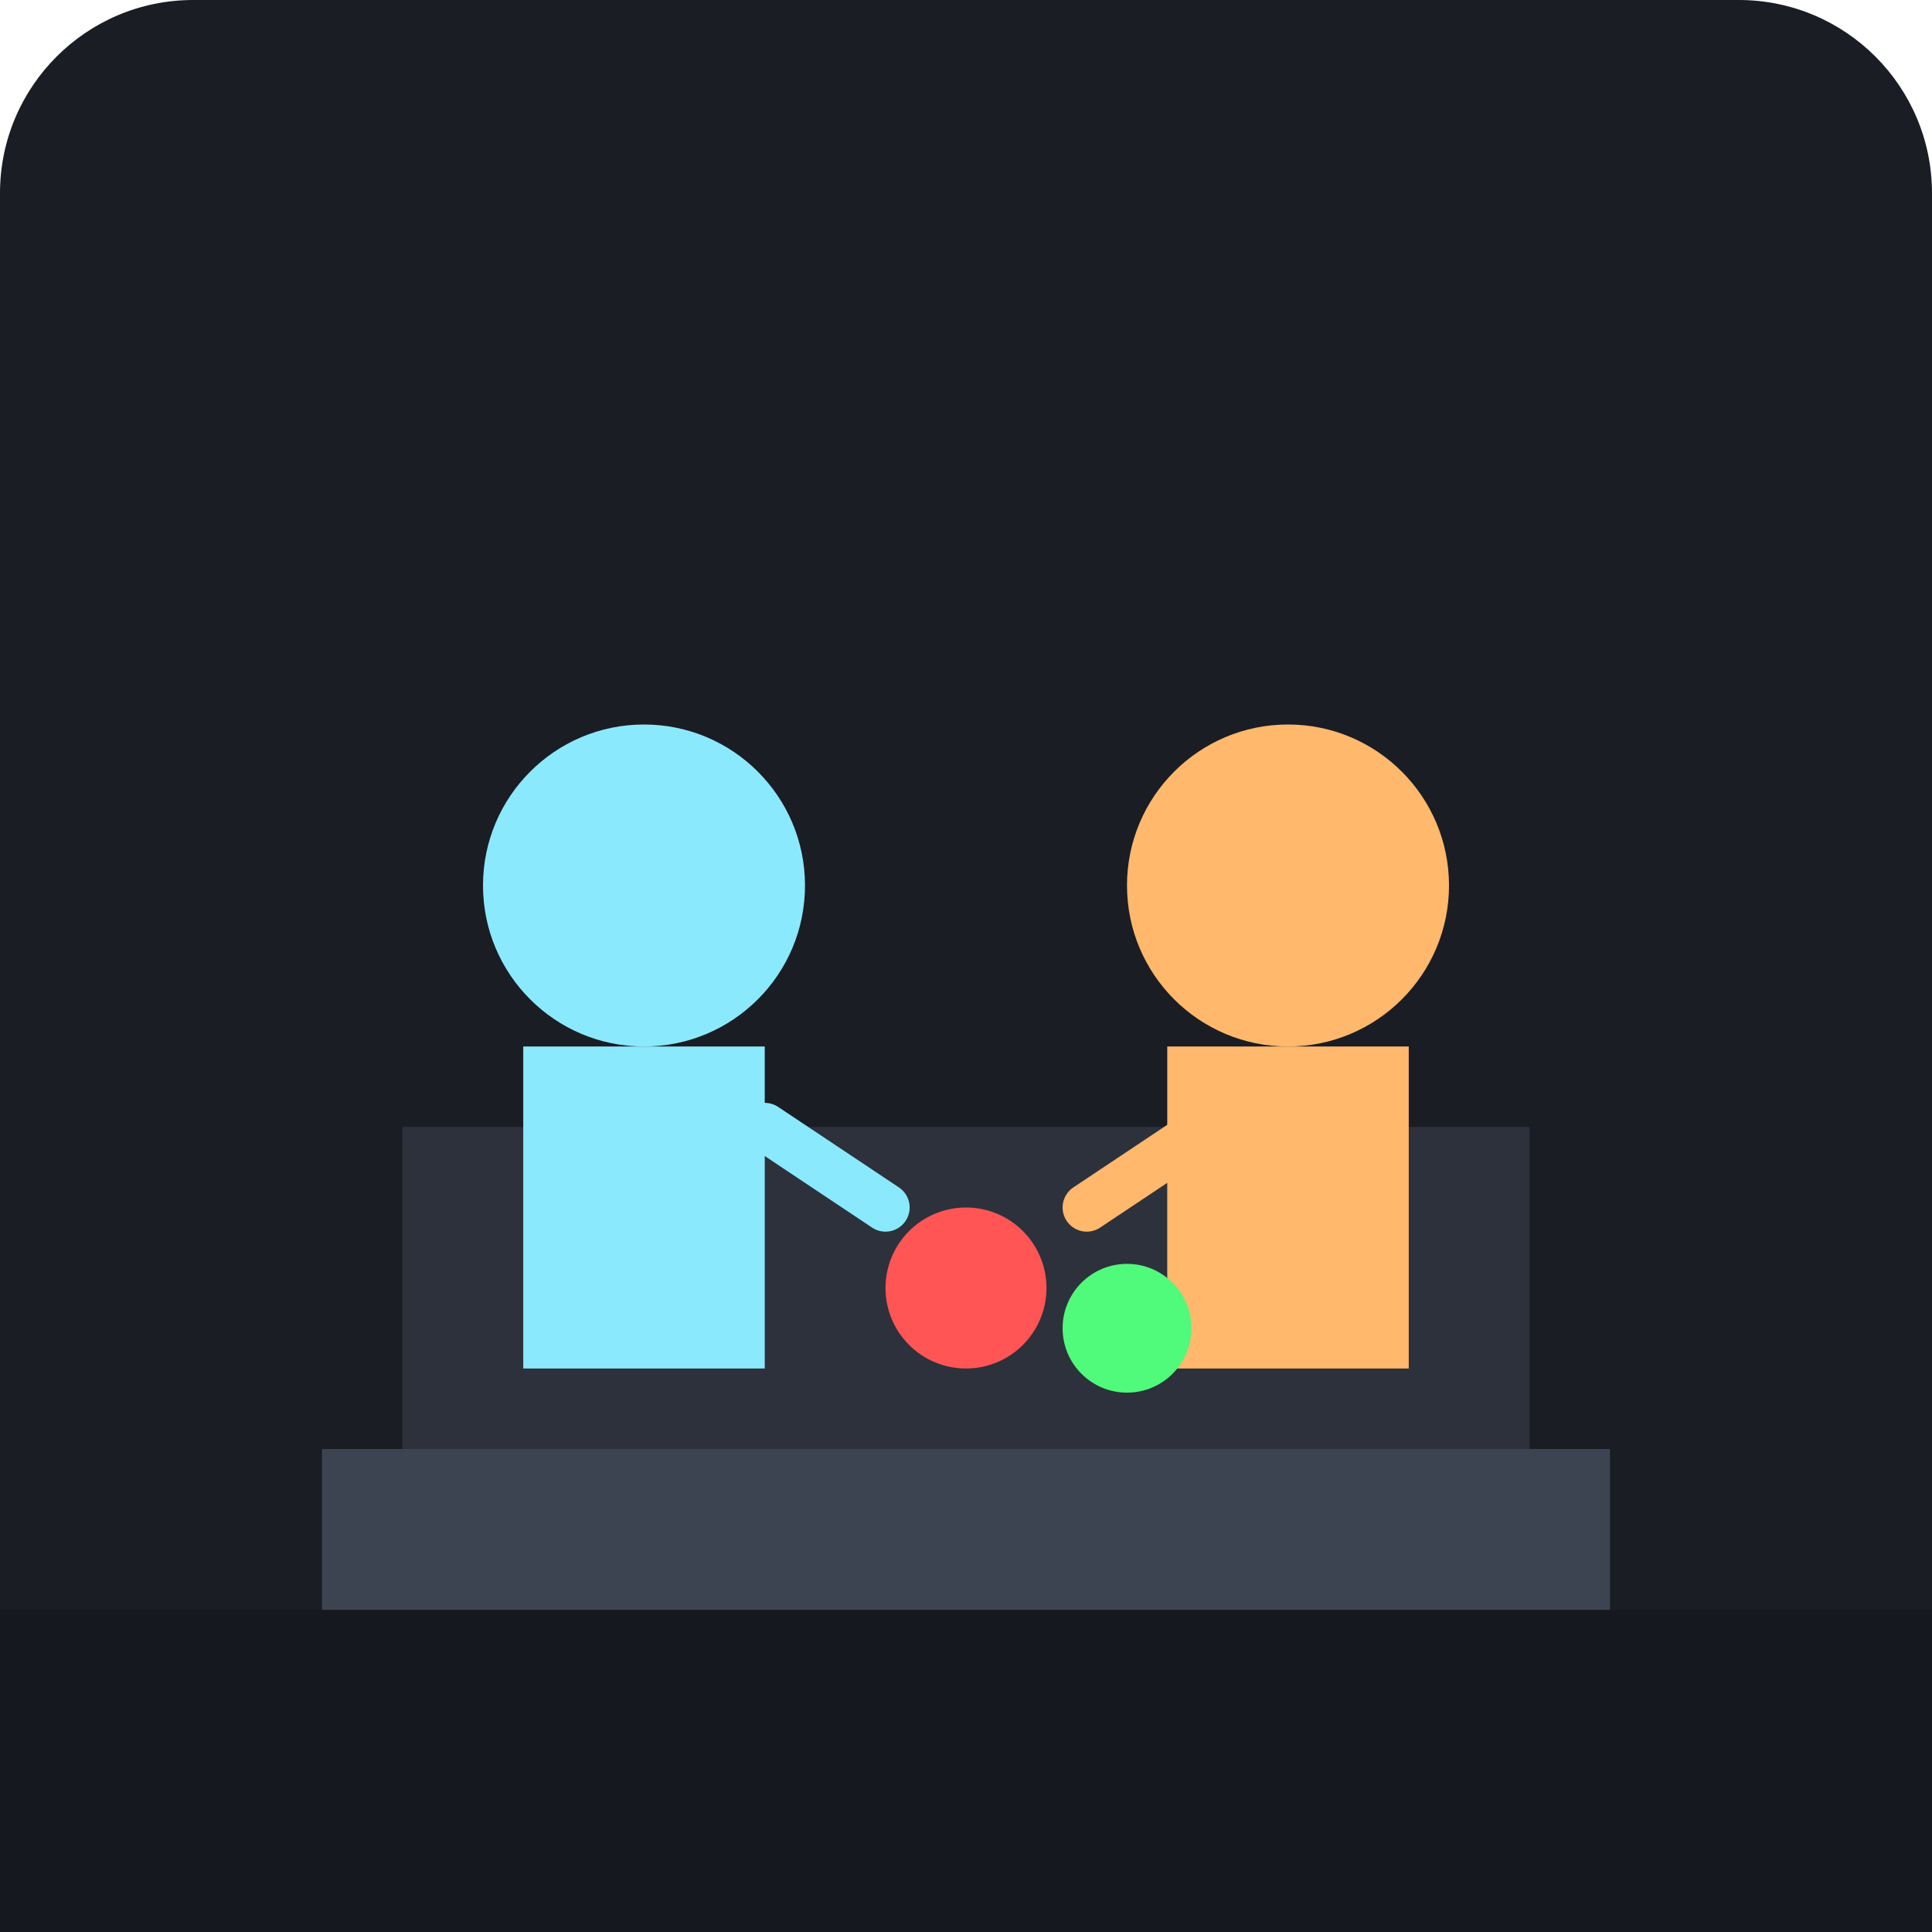
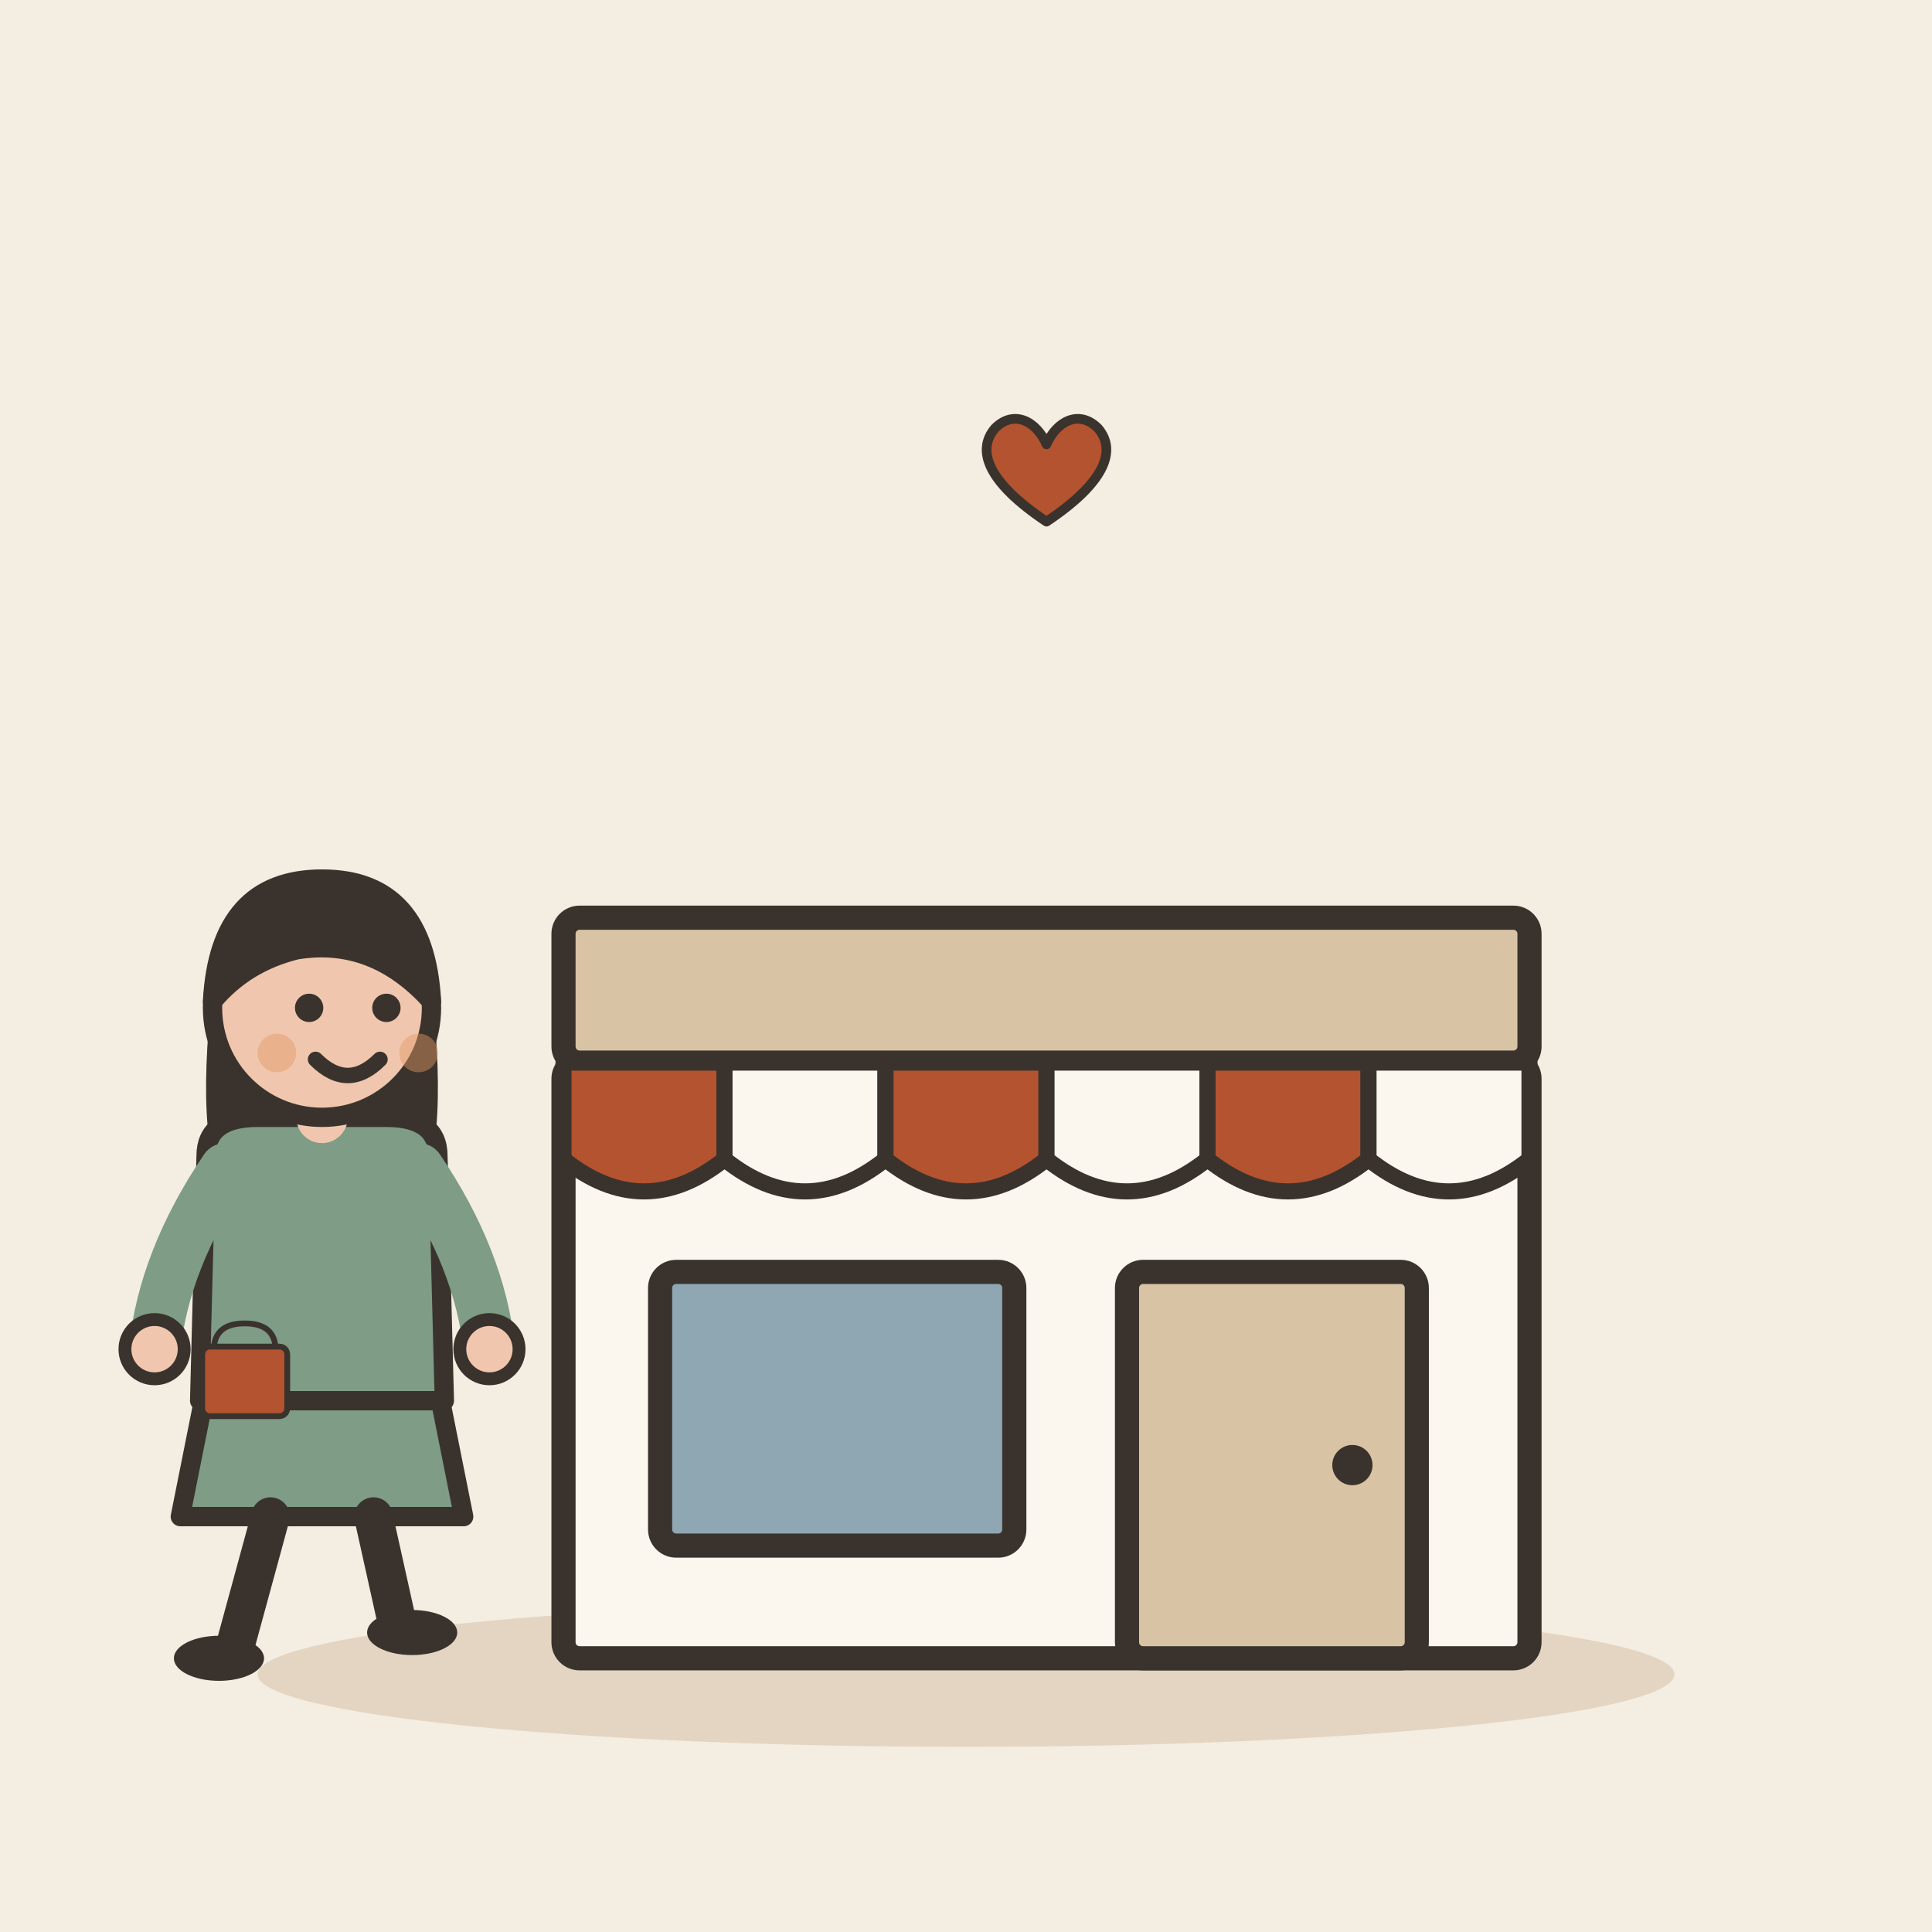
- <svg xmlns="http://www.w3.org/2000/svg" viewBox="0 0 240 240">
-   <rect width="240" height="240" rx="24" fill="#1A1D24" />
-   <path d="M40 180h160v20H40z" fill="#3D4451" />
-   <path d="M50 140h140v40H50z" fill="#2C313C" />
-   <circle cx="160" cy="110" r="20" fill="#FFB86C" />
-   <path d="M145 130h30v40h-30z" fill="#FFB86C" />
-   <path d="M150 140l-15 10" stroke="#FFB86C" stroke-width="6" stroke-linecap="round" />
-   <circle cx="80" cy="110" r="20" fill="#8BE9FD" />
-   <path d="M65 130h30v40h-30z" fill="#8BE9FD" />
-   <path d="M95 140l15 10" stroke="#8BE9FD" stroke-width="6" stroke-linecap="round" />
-   <circle cx="120" cy="160" r="10" fill="#FF5555" />
-   <circle cx="140" cy="165" r="8" fill="#50FA7B" />
-   <rect x="0" y="200" width="240" height="40" fill="#15181E" />
+ <svg xmlns="http://www.w3.org/2000/svg" viewBox="0 0 240 240" data-style="editorial">
+   <rect width="240" height="240" fill="#F4EDE2" />
+   <ellipse cx="120" cy="208" rx="88" ry="9" fill="#E3D5C1" />
+   <g transform="translate(130 206)">
+     <rect x="-60" y="-74" width="120" height="74" rx="2" fill="#FBF6EE" stroke="#3A332D" stroke-width="3" stroke-linecap="round" stroke-linejoin="round" />
+     <rect x="-60" y="-92" width="120" height="18" rx="2" fill="#D8C3A5" stroke="#3A332D" stroke-width="3" stroke-linecap="round" stroke-linejoin="round" />
+     <path d="M-60 -74L-40 -74L-40 -62Q-50 -54 -60 -62Z" fill="#B4532F" stroke="#3A332D" stroke-width="2" stroke-linecap="round" stroke-linejoin="round" />
+     <path d="M-40 -74L-20 -74L-20 -62Q-30 -54 -40 -62Z" fill="#FBF6EE" stroke="#3A332D" stroke-width="2" stroke-linecap="round" stroke-linejoin="round" />
+     <path d="M-20 -74L0 -74L0 -62Q-10 -54 -20 -62Z" fill="#B4532F" stroke="#3A332D" stroke-width="2" stroke-linecap="round" stroke-linejoin="round" />
+     <path d="M0 -74L20 -74L20 -62Q10 -54 0 -62Z" fill="#FBF6EE" stroke="#3A332D" stroke-width="2" stroke-linecap="round" stroke-linejoin="round" />
+     <path d="M20 -74L40 -74L40 -62Q30 -54 20 -62Z" fill="#B4532F" stroke="#3A332D" stroke-width="2" stroke-linecap="round" stroke-linejoin="round" />
+     <path d="M40 -74L60 -74L60 -62Q50 -54 40 -62Z" fill="#FBF6EE" stroke="#3A332D" stroke-width="2" stroke-linecap="round" stroke-linejoin="round" />
+     <rect x="-48" y="-48" width="44" height="34" rx="2" fill="#8FA7B3" stroke="#3A332D" stroke-width="3" stroke-linecap="round" stroke-linejoin="round" />
+     <rect x="10" y="-48" width="36" height="48" rx="2" fill="#D8C3A5" stroke="#3A332D" stroke-width="3" stroke-linecap="round" stroke-linejoin="round" />
+     <circle cx="38" cy="-24" r="2.5" fill="#3A332D" />
+   </g>
+   <g transform="translate(40 206) scale(0.8 0.8)">
+     <path d="M-18 -42L-22 -22L22 -22L18 -42Z" fill="#7E9C86" stroke="#3A332D" stroke-width="3" stroke-linecap="round" stroke-linejoin="round" />
+     <path d="M-8 -22L-14 0" stroke="#3A332D" stroke-width="6" stroke-linecap="round" fill="none" />
+     <path d="M8 -22L12 -4" stroke="#3A332D" stroke-width="6" stroke-linecap="round" fill="none" />
+     <ellipse cx="-16" cy="0" rx="7" ry="3.5" fill="#3A332D" />
+     <ellipse cx="14" cy="-4" rx="7" ry="3.5" fill="#3A332D" />
+     <path d="M-17 -104Q-20 -78 -14 -70L-6 -78L6 -78L14 -70Q20 -78 17 -104Z" fill="#3A332D" />
+     <path d="M-18 -78Q-18 -84 -10 -84L10 -84Q18 -84 18 -78L19 -40L-19 -40Z" fill="#7E9C86" stroke="#3A332D" stroke-width="3" stroke-linecap="round" stroke-linejoin="round" />
+     <path d="M-15 -76Q-24.5 -62 -26 -48" fill="none" stroke="#7E9C86" stroke-width="8" stroke-linecap="round" stroke-linejoin="round" />
+     <circle cx="-26" cy="-48" r="4.6" fill="#F0C7AE" stroke="#3A332D" stroke-linecap="round" stroke-linejoin="round" stroke-width="2" />
+     <path d="M15 -76Q24.5 -62 26 -48" fill="none" stroke="#7E9C86" stroke-width="8" stroke-linecap="round" stroke-linejoin="round" />
+     <circle cx="26" cy="-48" r="4.6" fill="#F0C7AE" stroke="#3A332D" stroke-linecap="round" stroke-linejoin="round" stroke-width="2" />
+     <path d="M0 -84L0 -88" stroke="#F0C7AE" stroke-width="8" stroke-linecap="round" fill="none" />
+     <circle cx="0" cy="-101" r="17" fill="#F0C7AE" stroke="#3A332D" stroke-width="3" stroke-linecap="round" stroke-linejoin="round" />
+     <path d="M-17 -102Q-16 -121 0 -121Q16 -121 17 -102Q8 -112 -4 -110Q-12 -108 -17 -102Z" fill="#3A332D" stroke="#3A332D" stroke-width="3" stroke-linecap="round" stroke-linejoin="round" />
+     <circle cx="-2" cy="-101" r="2.2" fill="#3A332D" />
+     <circle cx="10" cy="-101" r="2.2" fill="#3A332D" />
+     <path d="M-1 -93Q4 -88 9 -93" fill="none" stroke="#3A332D" stroke-width="2.4" stroke-linecap="round" stroke-linejoin="round" />
+     <circle cx="-7" cy="-94" r="3" fill="#E39A62" opacity="0.45" />
+     <circle cx="15" cy="-94" r="3" fill="#E39A62" opacity="0.45" />
+     <g transform="translate(-12 -40) scale(0.3 0.3)">
+       <path d="M-16 -26Q-16 -40 0 -40Q16 -40 16 -26" fill="none" stroke="#3A332D" stroke-width="3" stroke-linecap="round" stroke-linejoin="round" />
+       <rect x="-22" y="-28" width="44" height="36" rx="4" fill="#B4532F" stroke="#3A332D" stroke-width="3" stroke-linecap="round" stroke-linejoin="round" />
+     </g>
+   </g>
+   <g transform="translate(130 60) scale(0.4 0.4)">
+     <path d="M0 12C-18 0 -22 -10 -16 -17C-10 -23 -3 -19 0 -12C3 -19 10 -23 16 -17C22 -10 18 0 0 12Z" fill="#B4532F" stroke="#3A332D" stroke-width="3" stroke-linecap="round" stroke-linejoin="round" />
+   </g>
</svg>
